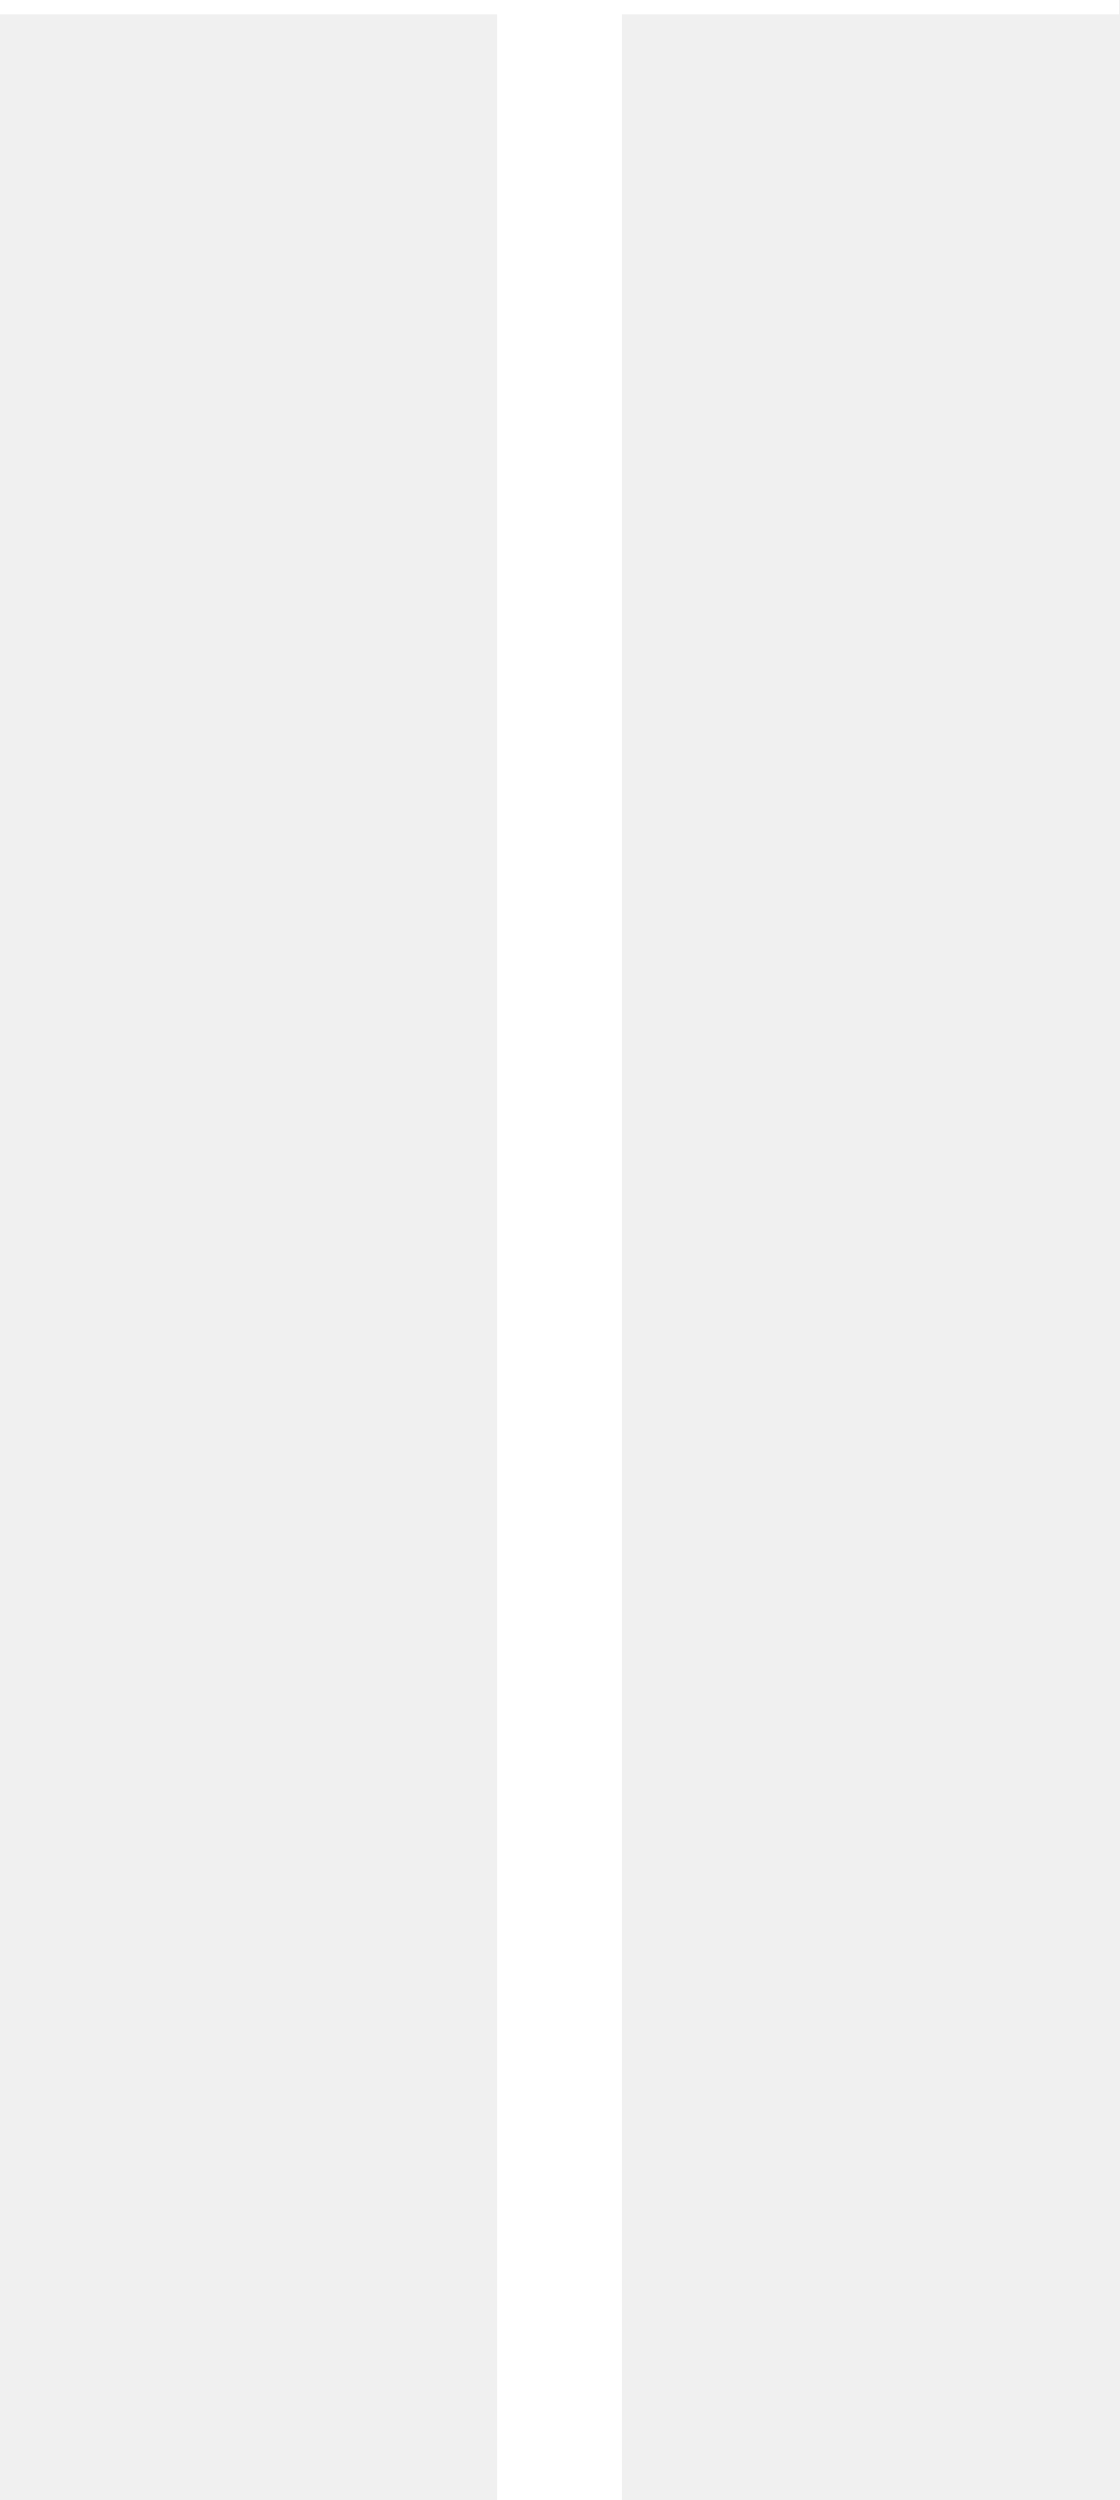
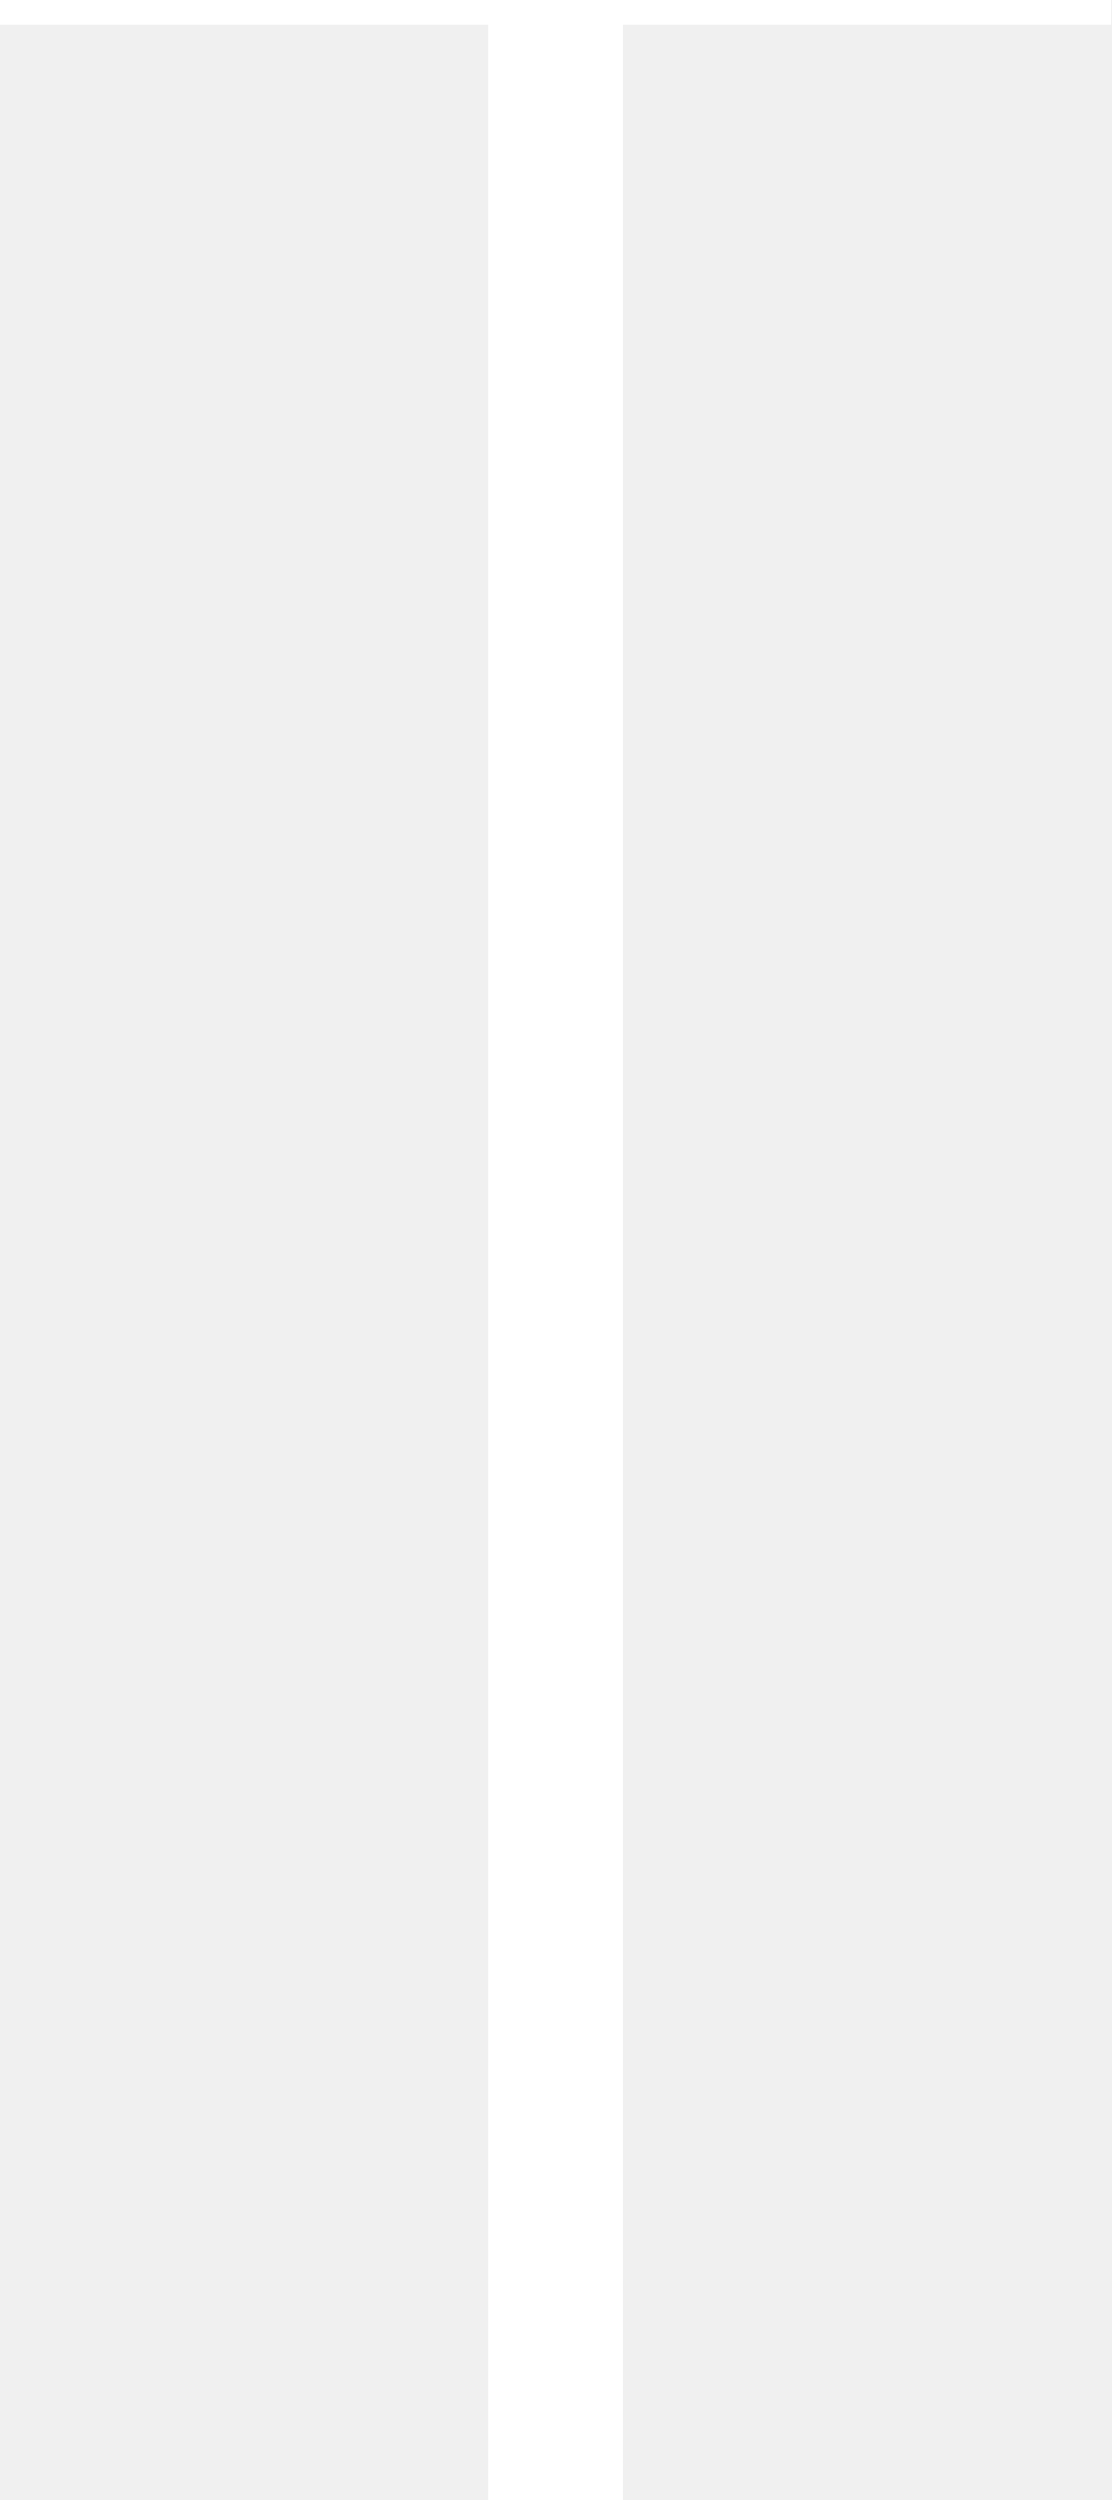
- <svg xmlns="http://www.w3.org/2000/svg" viewBox="0 0 92.07 205.68">
-   <defs>
-     <style>.cls-1{fill:#fff;}.cls-1,.cls-2{stroke:#fff;stroke-linecap:square;stroke-width:1.18px;}.cls-2{fill:none;}</style>
-   </defs>
-   <g id="Layer_2" data-name="Layer 2">
-     <g id="logo">
-       <rect class="cls-1" x="41.49" y="0.59" width="9.09" height="204.5" />
-       <line class="cls-2" x1="91.48" y1="0.59" x2="0.59" y2="0.59" />
-     </g>
-   </g>
+ <svg xmlns="http://www.w3.org/2000/svg" viewBox="0 0 72.72 163.62">
+   <polygon points="0 0 0 1.62 31.95 1.62 31.95 163.62 40.77 163.62 40.77 1.62 72.72 1.62 72.72 0 0 0" fill="#fff" />
</svg>
